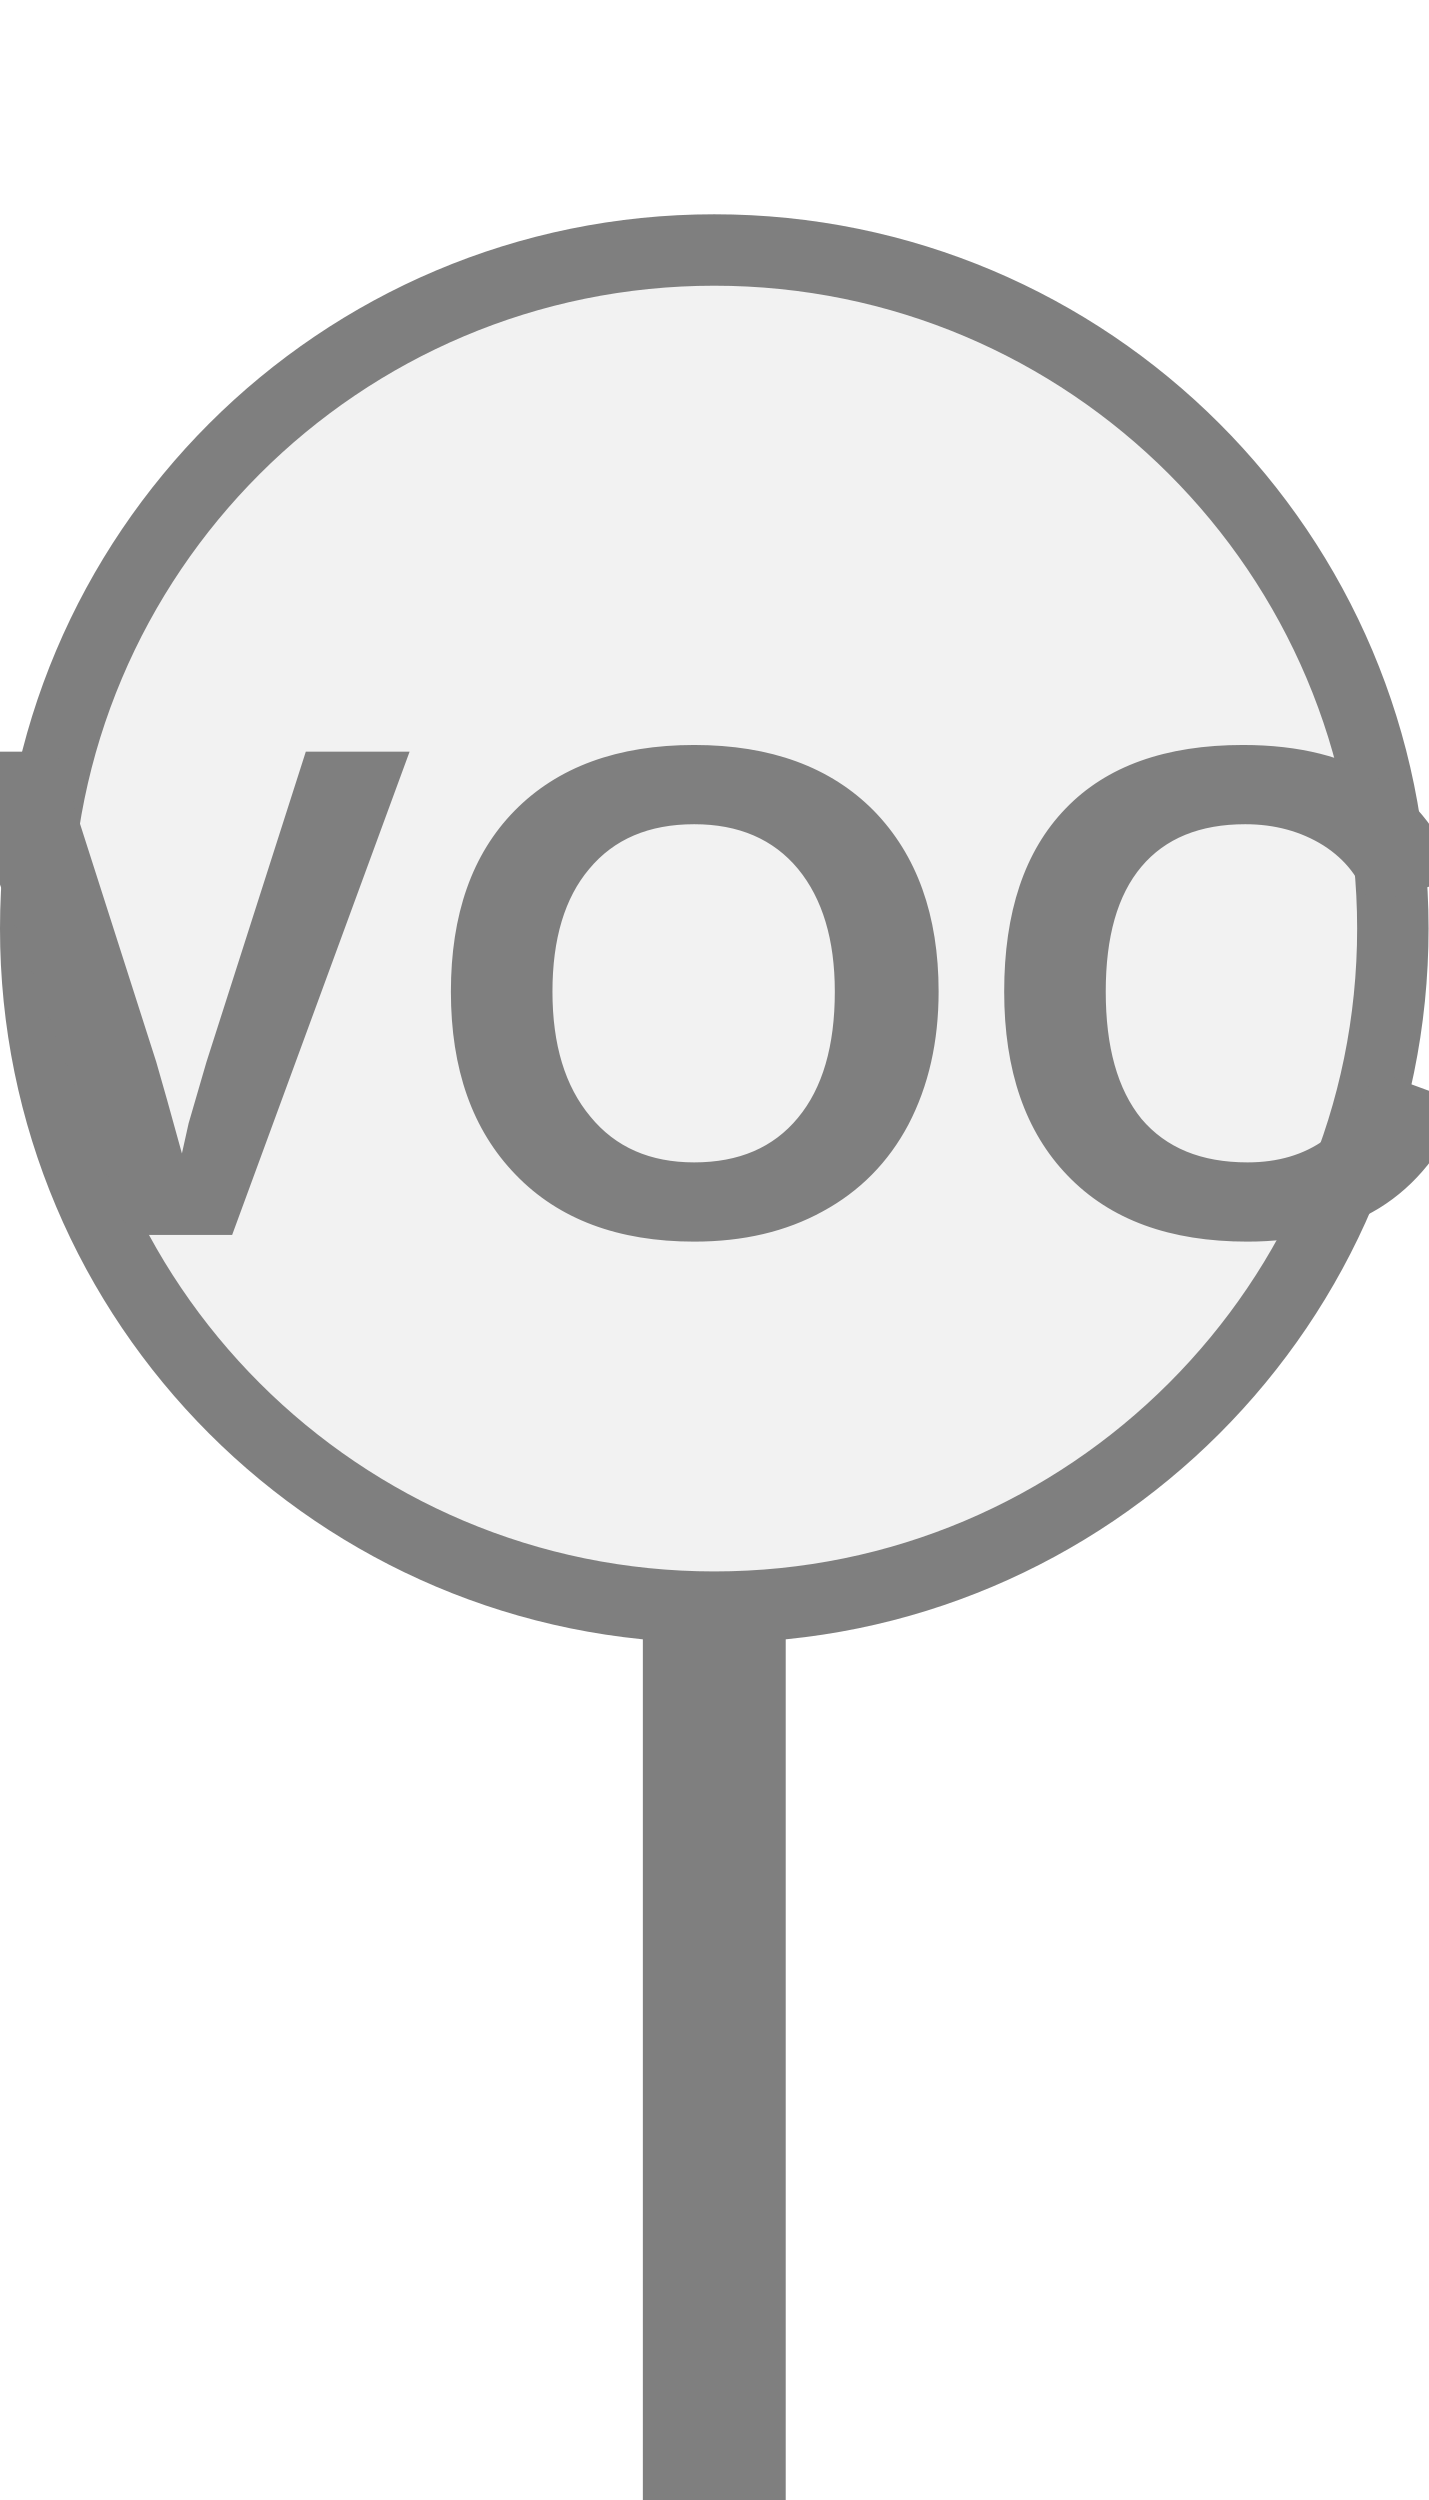
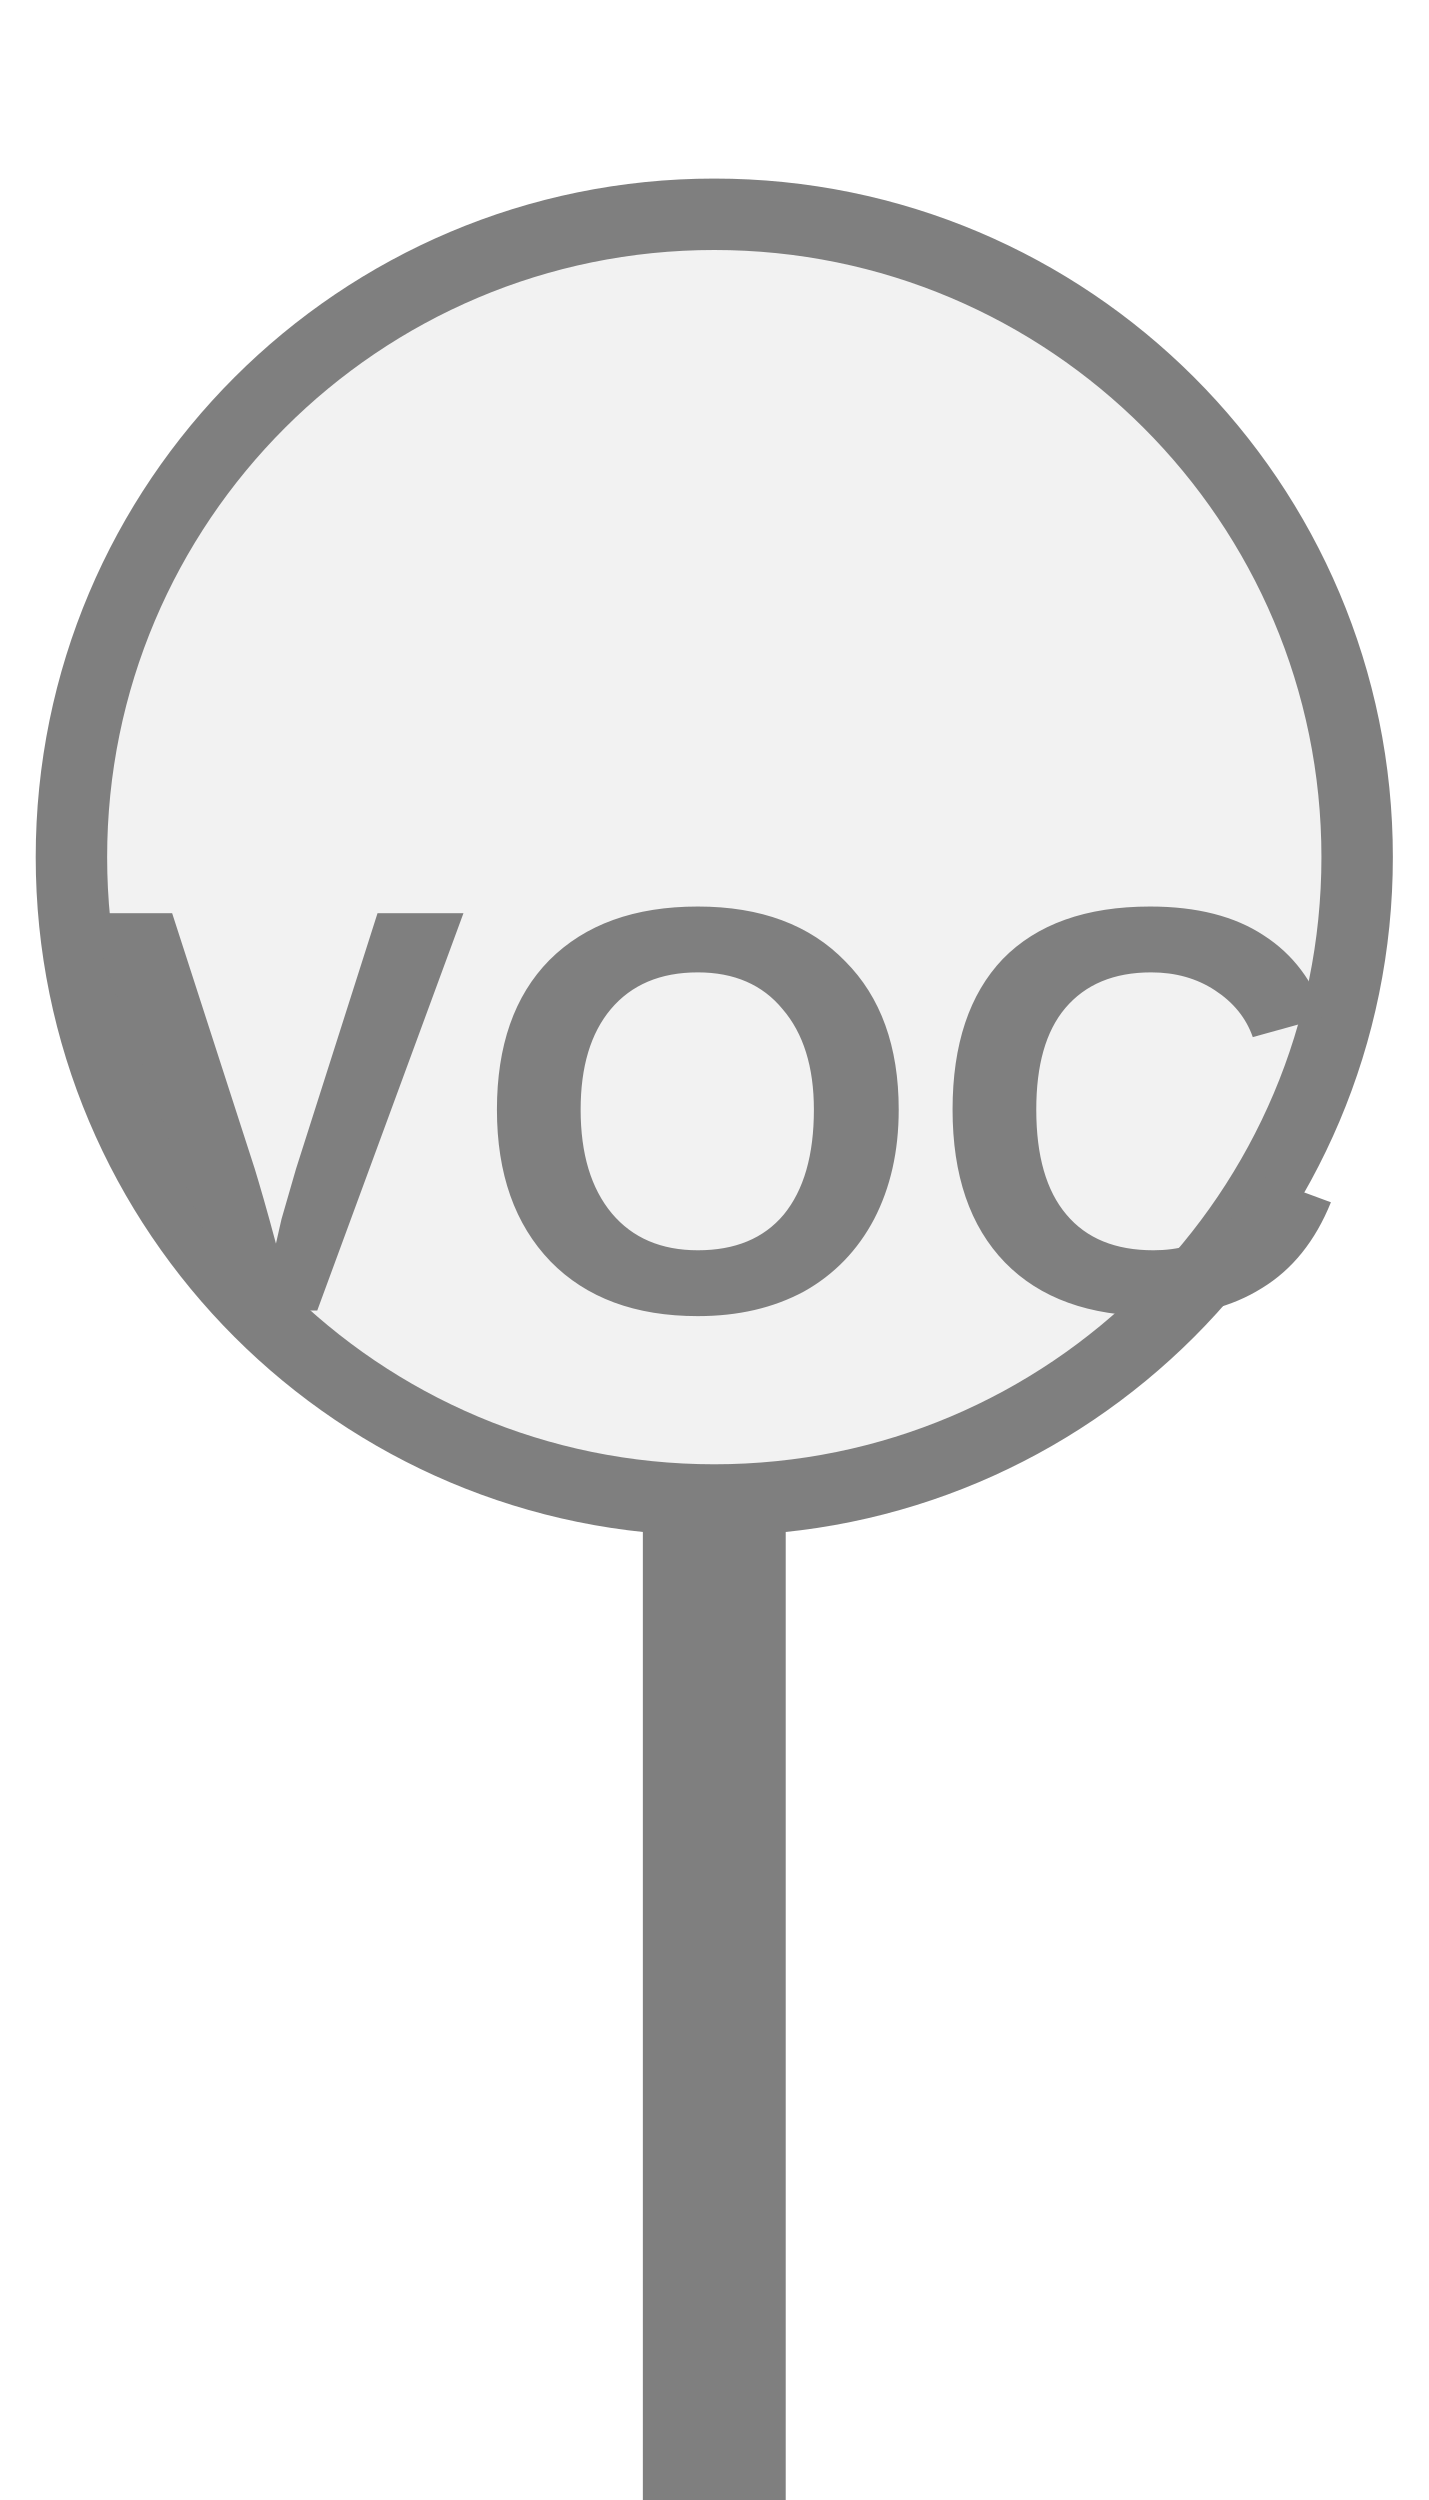
<svg xmlns="http://www.w3.org/2000/svg" width="20px" height="35px" viewBox="0 0 20 35">
-   <rect x="9" y="22.5" width="2" height="13" fill="#7f7f7f" />
-   <circle cx="10" cy="13" r="9.5" fill="#f2f2f2" stroke="#7f7f7f" stroke-width="1" />
-   <text x="10" y="14.5" fill="#7f7f7f" font-family="Arial, Helvetica, sans-serif" font-size="9.832" font-style="normal" font-weight="600" letter-spacing="0.01em" text-anchor="middle" dominant-baseline="middle">VOC</text>
+   <rect x="9" y="21" width="2" height="14.5" fill="#7f7f7f" />
+   <circle cx="10" cy="12" r="9" fill="#f2f2f2" stroke="#7f7f7f" stroke-width="1" />
+   <text x="10" y="16.05" fill="#7f7f7f" font-family="Arial, Helvetica, sans-serif" font-size="8.1" font-style="normal" font-weight="600" letter-spacing="0.01em" text-anchor="middle" dominant-baseline="middle">VOC</text>
</svg>
